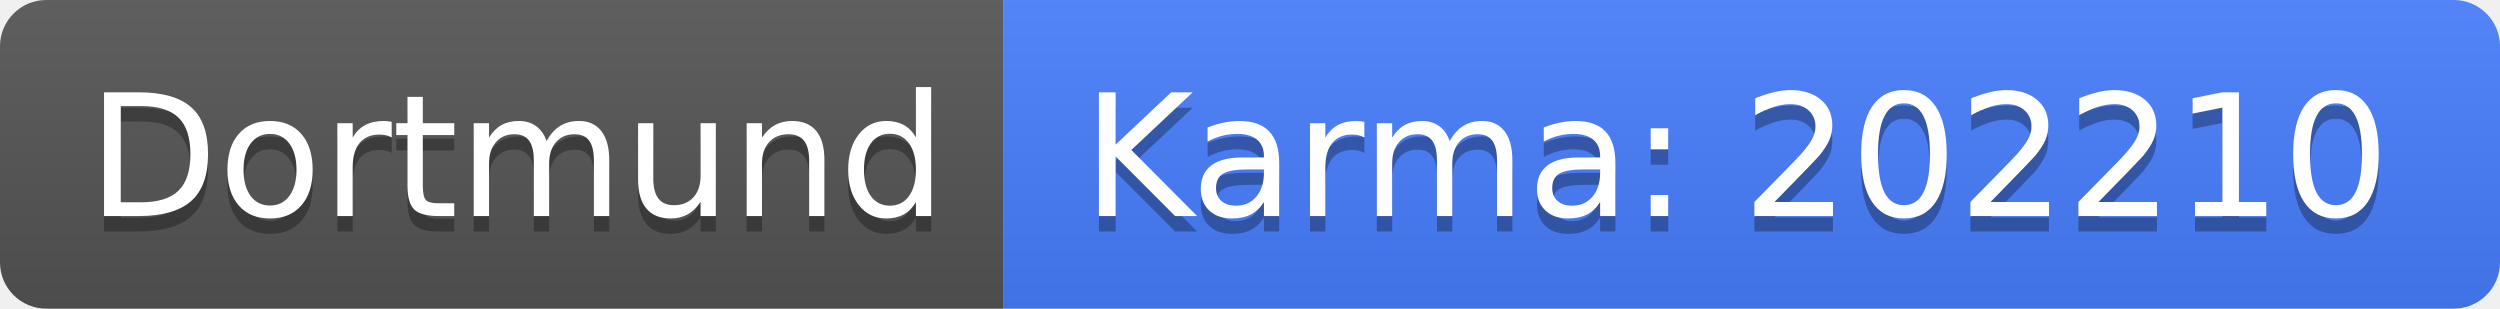
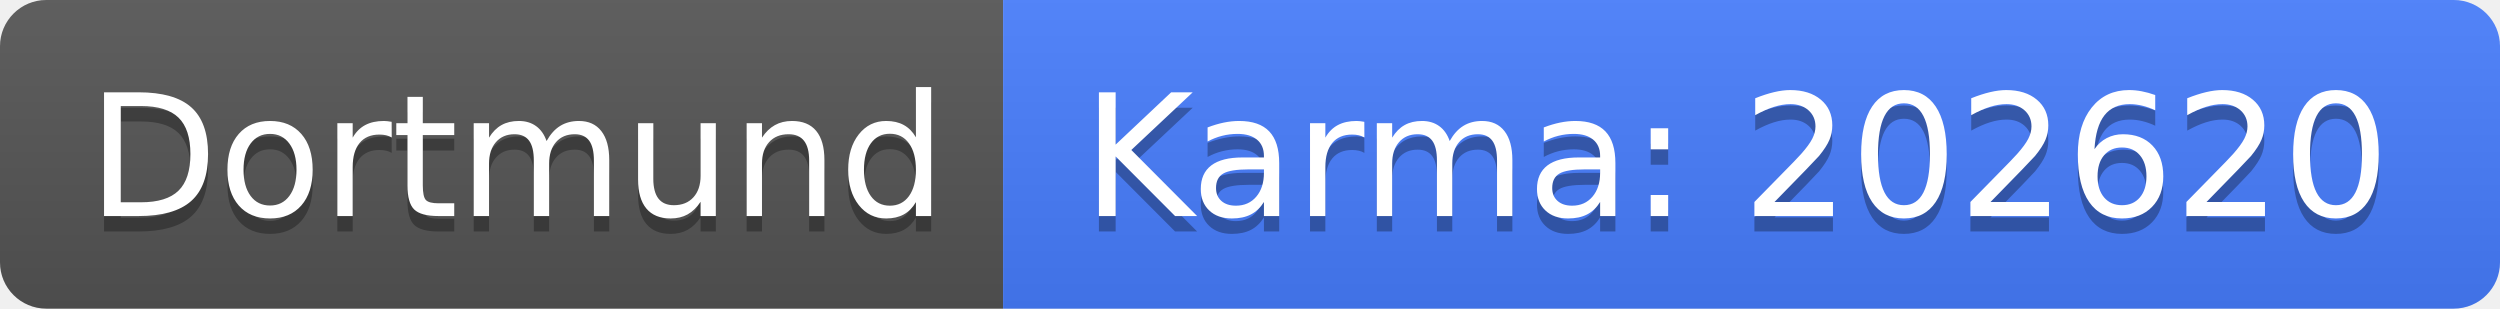
<svg xmlns="http://www.w3.org/2000/svg" width="162" height="20">
  <linearGradient id="b" x2="0" y2="100%">
    <stop offset="0" stop-color="#bbb" stop-opacity=".1" />
    <stop offset="1" stop-opacity=".1" />
  </linearGradient>
  <clipPath id="a">
    <rect width="162" height="20" rx="3" fill="#fff" />
  </clipPath>
  <g clip-path="url(#a)">
    <path fill="#555" d="M0 0h65v20H0z" />
    <path fill="#477eff" d="M65 0h97v20H65z" />
    <path fill="url(#b)" d="M0 0h162v20H0z" />
  </g>
  <g fill="#fff" text-anchor="middle" font-family="DejaVu Sans,Verdana,Geneva,sans-serif" font-size="110">
    <text x="335" y="150" fill="#010101" fill-opacity=".3" transform="scale(.1)" textLength="550">Dortmund</text>
    <text x="335" y="140" transform="scale(.1)" textLength="550">Dortmund</text>
-     <text x="1125" y="150" fill="#010101" fill-opacity=".3" transform="scale(.1)" textLength="870">Karma: 202210</text>
-     <text x="1125" y="140" transform="scale(.1)" textLength="870">Karma: 202210</text>
+     <text x="1125" y="150" fill="#010101" fill-opacity=".3" transform="scale(.1)" textLength="870">Karma: 202620</text>
+     <text x="1125" y="140" transform="scale(.1)" textLength="870">Karma: 202620</text>
  </g>
</svg>
